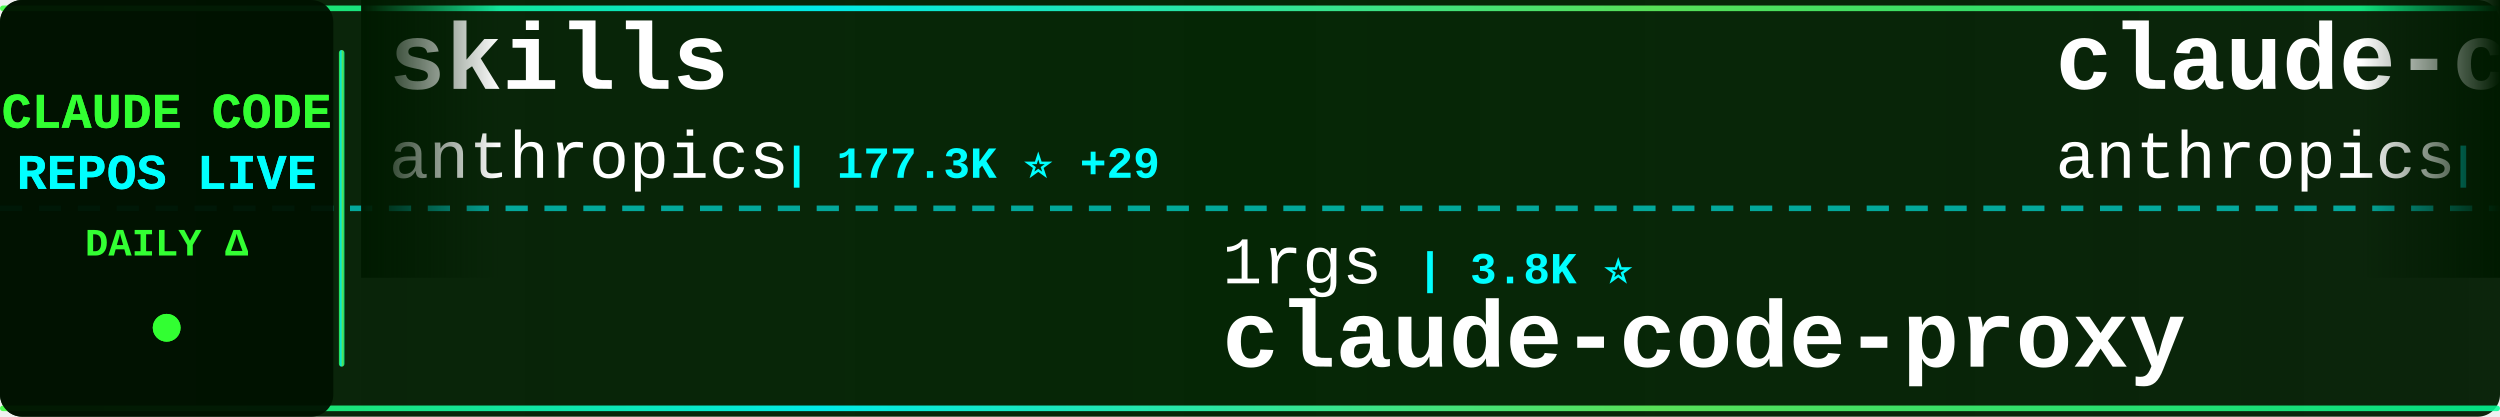
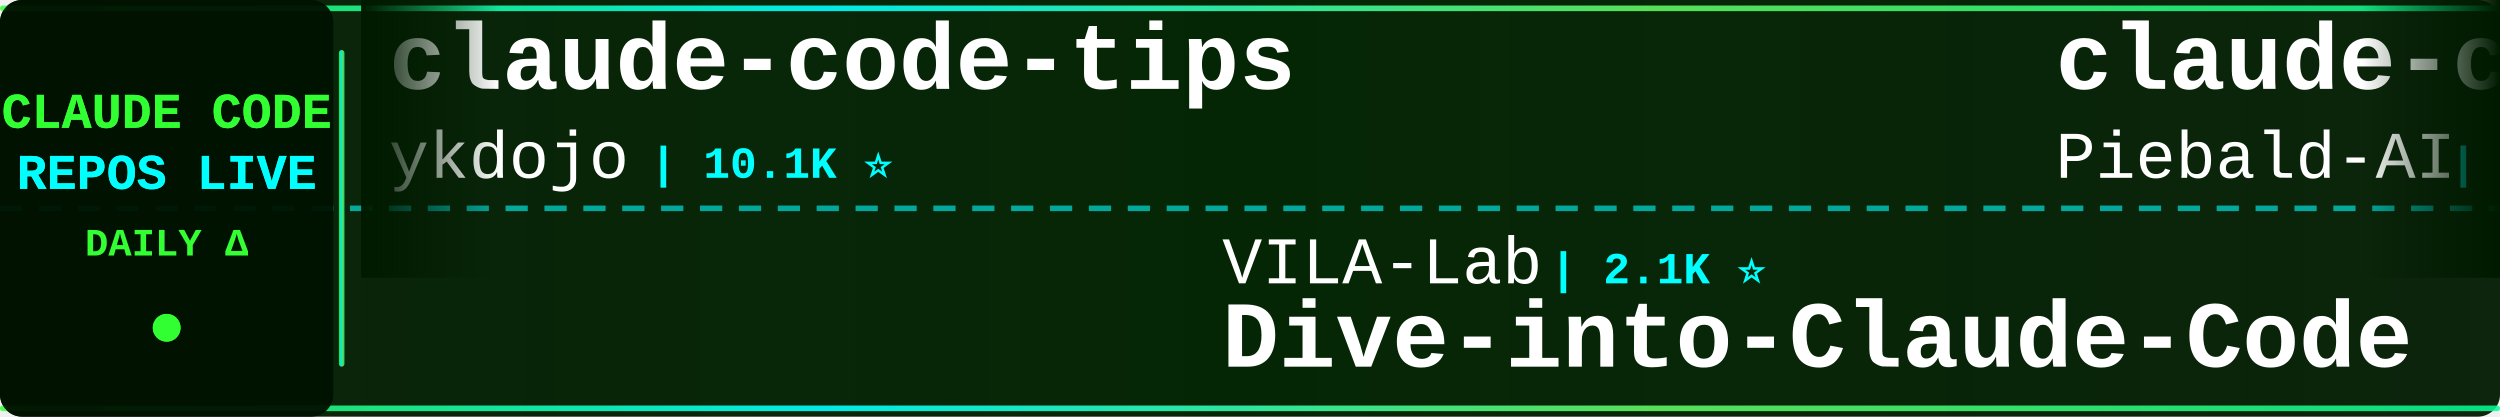
<svg xmlns="http://www.w3.org/2000/svg" width="900" height="150">
  <defs>
    <linearGradient id="tickerBg" x1="0%" y1="0%" x2="100%" y2="0%">
      <stop offset="0%" style="stop-color:#001a00;stop-opacity:0.95" />
      <stop offset="50%" style="stop-color:#002200;stop-opacity:0.98" />
      <stop offset="100%" style="stop-color:#001a00;stop-opacity:0.95" />
    </linearGradient>
    <linearGradient id="borderGrad" x1="0%" y1="0%" x2="100%" y2="0%">
      <stop offset="0%" style="stop-color:#33ff33;stop-opacity:0.85">
        <animate attributeName="stop-opacity" values="0.85;1;0.85" dur="2s" repeatCount="indefinite" />
      </stop>
      <stop offset="33%" style="stop-color:#00ffff;stop-opacity:0.9">
        <animate attributeName="stop-opacity" values="0.9;1;0.9" dur="2.2s" repeatCount="indefinite" />
      </stop>
      <stop offset="66%" style="stop-color:#66ff66;stop-opacity:0.85">
        <animate attributeName="stop-opacity" values="0.85;1;0.85" dur="1.8s" repeatCount="indefinite" />
      </stop>
      <stop offset="100%" style="stop-color:#00ff99;stop-opacity:0.85">
        <animate attributeName="stop-opacity" values="0.85;1;0.85" dur="2s" repeatCount="indefinite" />
      </stop>
    </linearGradient>
    <filter id="textGlow">
      <feGaussianBlur stdDeviation="0.1" result="coloredBlur" />
      <feMerge>
        <feMergeNode in="coloredBlur" />
        <feMergeNode in="SourceGraphic" />
      </feMerge>
    </filter>
    <filter id="metricGlow">
      <feGaussianBlur stdDeviation="0.2" result="coloredBlur" />
      <feMerge>
        <feMergeNode in="coloredBlur" />
        <feMergeNode in="SourceGraphic" />
      </feMerge>
    </filter>
    <linearGradient id="leftFade" x1="0%" y1="0%" x2="100%" y2="0%">
      <stop offset="0%" style="stop-color:#001a00;stop-opacity:1" />
      <stop offset="100%" style="stop-color:#001a00;stop-opacity:0" />
    </linearGradient>
    <linearGradient id="rightFade" x1="0%" y1="0%" x2="100%" y2="0%">
      <stop offset="0%" style="stop-color:#001a00;stop-opacity:0" />
      <stop offset="100%" style="stop-color:#001a00;stop-opacity:1" />
    </linearGradient>
  </defs>
  <rect width="900" height="150" fill="url(#tickerBg)" rx="8" />
  <rect x="0" y="2" width="900" height="2" fill="url(#borderGrad)" rx="1" />
  <rect x="0" y="146" width="900" height="2" fill="url(#borderGrad)" rx="1" />
  <line x1="0" y1="75" x2="900" y2="75" stroke="#00ffff" stroke-width="2" stroke-dasharray="8 6" opacity="0.6" />
  <rect x="0" y="0" width="120" height="150" fill="#001100" opacity="0.95" rx="8" />
  <text x="60" y="46" font-family="'Courier New', monospace" font-size="18" font-weight="bold" fill="#33ff33" text-anchor="middle" filter="url(#textGlow)">
    CLAUDE CODE
  </text>
  <text x="60" y="68" font-family="'Courier New', monospace" font-size="18" font-weight="bold" fill="#00ffff" text-anchor="middle" filter="url(#textGlow)">
    REPOS LIVE
  </text>
  <text x="60" y="92" font-family="'Courier New', monospace" font-size="14" font-weight="bold" fill="#33ff33" text-anchor="middle">
    DAILY Δ
  </text>
  <circle cx="60" cy="118" r="5" fill="#33ff33" filter="url(#metricGlow)">
    <animate attributeName="r" values="4;6;4" dur="1.5s" repeatCount="indefinite" />
    <animate attributeName="opacity" values="0.6;1;0.6" dur="1.5s" repeatCount="indefinite" />
  </circle>
  <rect x="122" y="18" width="2" height="114" fill="url(#borderGrad)" rx="1" />
  <clipPath id="tickerClip">
    <rect x="130" y="0" width="770" height="150" />
  </clipPath>
  <g clip-path="url(#tickerClip)">
    <g id="tickerItems">
      <animateTransform attributeName="transform" attributeType="XML" type="translate" from="0 0" to="-3000 0" dur="54s" repeatCount="indefinite" />
      <g transform="translate(0, 0)">
-         <text x="140" y="32" font-family="'Courier New', monospace" font-size="34" font-weight="bold" fill="#ffffff">skills</text>
-         <text x="140" y="64" font-family="'Courier New', monospace" font-size="24" font-weight="normal" fill="#ffffff" opacity="1.0">anthropics</text>
-         <text x="282" y="64" font-family="'Courier New', monospace" font-size="16" font-weight="bold" fill="#00ffff"> | 177.3K ⭐ +29</text>
+         <text x="140" y="32" font-family="'Courier New', monospace" font-size="34" font-weight="bold" fill="#ffffff">claude-code-tips</text>
+         <text x="140" y="64" font-family="'Courier New', monospace" font-size="24" font-weight="normal" fill="#ffffff" opacity="1.0">ykdojo</text>
+         <text x="234" y="64" font-family="'Courier New', monospace" font-size="16" font-weight="bold" fill="#00ffff"> | 10.1K ⭐</text>
      </g>
      <g transform="translate(300, 0)">
-         <text x="140" y="102" font-family="'Courier New', monospace" font-size="24" font-weight="normal" fill="#ffffff" opacity="1.0">1rgs</text>
-         <text x="210" y="102" font-family="'Courier New', monospace" font-size="16" font-weight="bold" fill="#00ffff"> | 3.8K ⭐</text>
-         <text x="140" y="132" font-family="'Courier New', monospace" font-size="34" font-weight="bold" fill="#ffffff">claude-code-proxy</text>
+         <text x="140" y="102" font-family="'Courier New', monospace" font-size="24" font-weight="normal" fill="#ffffff" opacity="1.0">VILA-Lab</text>
+         <text x="258" y="102" font-family="'Courier New', monospace" font-size="16" font-weight="bold" fill="#00ffff"> | 2.1K ⭐</text>
+         <text x="140" y="132" font-family="'Courier New', monospace" font-size="34" font-weight="bold" fill="#ffffff">Dive-into-Claude-Code</text>
      </g>
      <g transform="translate(600, 0)">
-         <text x="140" y="32" font-family="'Courier New', monospace" font-size="34" font-weight="bold" fill="#ffffff">claude-code-security-rev...</text>
-         <text x="140" y="64" font-family="'Courier New', monospace" font-size="24" font-weight="normal" fill="#ffffff" opacity="1.0">anthropics</text>
-         <text x="282" y="64" font-family="'Courier New', monospace" font-size="16" font-weight="bold" fill="#00ffff"> | 6.3K ⭐</text>
+         <text x="140" y="32" font-family="'Courier New', monospace" font-size="34" font-weight="bold" fill="#ffffff">claude-code-system-promp...</text>
+         <text x="140" y="64" font-family="'Courier New', monospace" font-size="24" font-weight="normal" fill="#ffffff" opacity="1.0">Piebald-AI</text>
+         <text x="282" y="64" font-family="'Courier New', monospace" font-size="16" font-weight="bold" fill="#00ffff"> | 12.7K ⭐</text>
      </g>
      <g transform="translate(900, 0)">
-         <text x="140" y="102" font-family="'Courier New', monospace" font-size="24" font-weight="normal" fill="#ffffff" opacity="1.0">777genius</text>
-         <text x="270" y="102" font-family="'Courier New', monospace" font-size="16" font-weight="bold" fill="#00ffff"> | 933 ⭐</text>
-         <text x="140" y="132" font-family="'Courier New', monospace" font-size="34" font-weight="bold" fill="#ffffff">claude-code-source-code</text>
+         <text x="140" y="102" font-family="'Courier New', monospace" font-size="24" font-weight="normal" fill="#ffffff" opacity="1.0">multica-ai</text>
+         <text x="282" y="102" font-family="'Courier New', monospace" font-size="16" font-weight="bold" fill="#00ffff"> | 214.3K ⭐ +11</text>
+         <text x="140" y="132" font-family="'Courier New', monospace" font-size="34" font-weight="bold" fill="#ffffff">andrej-karpathy-skills</text>
      </g>
      <g transform="translate(1200, 0)">
-         <text x="140" y="32" font-family="'Courier New', monospace" font-size="34" font-weight="bold" fill="#ffffff">claude-code-hooks-master...</text>
-         <text x="140" y="64" font-family="'Courier New', monospace" font-size="24" font-weight="normal" fill="#ffffff" opacity="1.0">disler</text>
-         <text x="234" y="64" font-family="'Courier New', monospace" font-size="16" font-weight="bold" fill="#00ffff"> | 3.9K ⭐</text>
+         <text x="140" y="32" font-family="'Courier New', monospace" font-size="34" font-weight="bold" fill="#ffffff">claude-code-source-code-...</text>
+         <text x="140" y="64" font-family="'Courier New', monospace" font-size="24" font-weight="normal" fill="#ffffff" opacity="1.0">ghuntley</text>
+         <text x="258" y="64" font-family="'Courier New', monospace" font-size="16" font-weight="bold" fill="#00ffff"> | 992 ⭐</text>
      </g>
      <g transform="translate(1500, 0)">
-         <text x="140" y="102" font-family="'Courier New', monospace" font-size="24" font-weight="normal" fill="#ffffff" opacity="1.0">krusemediallc</text>
-         <text x="318" y="102" font-family="'Courier New', monospace" font-size="16" font-weight="bold" fill="#00ffff"> | 1.5K ⭐</text>
-         <text x="140" y="132" font-family="'Courier New', monospace" font-size="34" font-weight="bold" fill="#ffffff">arcads-claude-code</text>
+         <text x="140" y="102" font-family="'Courier New', monospace" font-size="24" font-weight="normal" fill="#ffffff" opacity="1.0">sugyan</text>
+         <text x="234" y="102" font-family="'Courier New', monospace" font-size="16" font-weight="bold" fill="#00ffff"> | 1.1K ⭐</text>
+         <text x="140" y="132" font-family="'Courier New', monospace" font-size="34" font-weight="bold" fill="#ffffff">claude-code-webui</text>
      </g>
      <g transform="translate(1800, 0)">
-         <text x="140" y="32" font-family="'Courier New', monospace" font-size="34" font-weight="bold" fill="#ffffff">free-claude-code</text>
-         <text x="140" y="64" font-family="'Courier New', monospace" font-size="24" font-weight="normal" fill="#ffffff" opacity="1.0">Alishahryar1</text>
-         <text x="306" y="64" font-family="'Courier New', monospace" font-size="16" font-weight="bold" fill="#00ffff"> | 55.5K ⭐ +16</text>
+         <text x="140" y="32" font-family="'Courier New', monospace" font-size="34" font-weight="bold" fill="#ffffff">awesome-claude-code-plug...</text>
+         <text x="140" y="64" font-family="'Courier New', monospace" font-size="24" font-weight="normal" fill="#ffffff" opacity="1.0">ccplugins</text>
+         <text x="270" y="64" font-family="'Courier New', monospace" font-size="16" font-weight="bold" fill="#00ffff"> | 947 ⭐</text>
      </g>
      <g transform="translate(2100, 0)">
-         <text x="140" y="102" font-family="'Courier New', monospace" font-size="24" font-weight="normal" fill="#ffffff" opacity="1.0">chauncygu</text>
-         <text x="270" y="102" font-family="'Courier New', monospace" font-size="16" font-weight="bold" fill="#00ffff"> | 2.8K ⭐ -1</text>
-         <text x="140" y="132" font-family="'Courier New', monospace" font-size="34" font-weight="bold" fill="#ffffff">collection-claude-code-s...</text>
+         <text x="140" y="102" font-family="'Courier New', monospace" font-size="24" font-weight="normal" fill="#ffffff" opacity="1.0">lintsinghua</text>
+         <text x="294" y="102" font-family="'Courier New', monospace" font-size="16" font-weight="bold" fill="#00ffff"> | 4.3K ⭐</text>
+         <text x="140" y="132" font-family="'Courier New', monospace" font-size="34" font-weight="bold" fill="#ffffff">claude-code-book</text>
      </g>
      <g transform="translate(2400, 0)">
-         <text x="140" y="32" font-family="'Courier New', monospace" font-size="34" font-weight="bold" fill="#ffffff">everything-claude-code-z...</text>
-         <text x="140" y="64" font-family="'Courier New', monospace" font-size="24" font-weight="normal" fill="#ffffff" opacity="1.0">xu-xiang</text>
-         <text x="258" y="64" font-family="'Courier New', monospace" font-size="16" font-weight="bold" fill="#00ffff"> | 2.0K ⭐</text>
+         <text x="140" y="32" font-family="'Courier New', monospace" font-size="34" font-weight="bold" fill="#ffffff">oh-my-claudecode</text>
+         <text x="140" y="64" font-family="'Courier New', monospace" font-size="24" font-weight="normal" fill="#ffffff" opacity="1.0">Yeachan-Heo</text>
+         <text x="294" y="64" font-family="'Courier New', monospace" font-size="16" font-weight="bold" fill="#00ffff"> | 39.3K ⭐ -1</text>
      </g>
      <g transform="translate(2700, 0)">
-         <text x="140" y="102" font-family="'Courier New', monospace" font-size="24" font-weight="normal" fill="#ffffff" opacity="1.0">fuergaosi233</text>
-         <text x="306" y="102" font-family="'Courier New', monospace" font-size="16" font-weight="bold" fill="#00ffff"> | 2.8K ⭐</text>
-         <text x="140" y="132" font-family="'Courier New', monospace" font-size="34" font-weight="bold" fill="#ffffff">claude-code-proxy</text>
+         <text x="140" y="102" font-family="'Courier New', monospace" font-size="24" font-weight="normal" fill="#ffffff" opacity="1.0">OneRedOak</text>
+         <text x="270" y="102" font-family="'Courier New', monospace" font-size="16" font-weight="bold" fill="#00ffff"> | 3.9K ⭐</text>
+         <text x="140" y="132" font-family="'Courier New', monospace" font-size="34" font-weight="bold" fill="#ffffff">claude-code-workflows</text>
      </g>
      <g transform="translate(3000, 0)">
-         <text x="140" y="32" font-family="'Courier New', monospace" font-size="34" font-weight="bold" fill="#ffffff">skills</text>
-         <text x="140" y="64" font-family="'Courier New', monospace" font-size="24" font-weight="normal" fill="#ffffff" opacity="1.0">anthropics</text>
-         <text x="282" y="64" font-family="'Courier New', monospace" font-size="16" font-weight="bold" fill="#00ffff"> | 177.3K ⭐ +29</text>
+         <text x="140" y="32" font-family="'Courier New', monospace" font-size="34" font-weight="bold" fill="#ffffff">claude-code-tips</text>
+         <text x="140" y="64" font-family="'Courier New', monospace" font-size="24" font-weight="normal" fill="#ffffff" opacity="1.0">ykdojo</text>
+         <text x="234" y="64" font-family="'Courier New', monospace" font-size="16" font-weight="bold" fill="#00ffff"> | 10.1K ⭐</text>
      </g>
      <g transform="translate(3300, 0)">
-         <text x="140" y="102" font-family="'Courier New', monospace" font-size="24" font-weight="normal" fill="#ffffff" opacity="1.0">1rgs</text>
-         <text x="210" y="102" font-family="'Courier New', monospace" font-size="16" font-weight="bold" fill="#00ffff"> | 3.8K ⭐</text>
-         <text x="140" y="132" font-family="'Courier New', monospace" font-size="34" font-weight="bold" fill="#ffffff">claude-code-proxy</text>
+         <text x="140" y="102" font-family="'Courier New', monospace" font-size="24" font-weight="normal" fill="#ffffff" opacity="1.0">VILA-Lab</text>
+         <text x="258" y="102" font-family="'Courier New', monospace" font-size="16" font-weight="bold" fill="#00ffff"> | 2.1K ⭐</text>
+         <text x="140" y="132" font-family="'Courier New', monospace" font-size="34" font-weight="bold" fill="#ffffff">Dive-into-Claude-Code</text>
      </g>
      <g transform="translate(3600, 0)">
-         <text x="140" y="32" font-family="'Courier New', monospace" font-size="34" font-weight="bold" fill="#ffffff">claude-code-security-rev...</text>
-         <text x="140" y="64" font-family="'Courier New', monospace" font-size="24" font-weight="normal" fill="#ffffff" opacity="1.0">anthropics</text>
-         <text x="282" y="64" font-family="'Courier New', monospace" font-size="16" font-weight="bold" fill="#00ffff"> | 6.3K ⭐</text>
+         <text x="140" y="32" font-family="'Courier New', monospace" font-size="34" font-weight="bold" fill="#ffffff">claude-code-system-promp...</text>
+         <text x="140" y="64" font-family="'Courier New', monospace" font-size="24" font-weight="normal" fill="#ffffff" opacity="1.0">Piebald-AI</text>
+         <text x="282" y="64" font-family="'Courier New', monospace" font-size="16" font-weight="bold" fill="#00ffff"> | 12.7K ⭐</text>
      </g>
      <g transform="translate(3900, 0)">
-         <text x="140" y="102" font-family="'Courier New', monospace" font-size="24" font-weight="normal" fill="#ffffff" opacity="1.0">777genius</text>
-         <text x="270" y="102" font-family="'Courier New', monospace" font-size="16" font-weight="bold" fill="#00ffff"> | 933 ⭐</text>
-         <text x="140" y="132" font-family="'Courier New', monospace" font-size="34" font-weight="bold" fill="#ffffff">claude-code-source-code</text>
+         <text x="140" y="102" font-family="'Courier New', monospace" font-size="24" font-weight="normal" fill="#ffffff" opacity="1.0">multica-ai</text>
+         <text x="282" y="102" font-family="'Courier New', monospace" font-size="16" font-weight="bold" fill="#00ffff"> | 214.3K ⭐ +11</text>
+         <text x="140" y="132" font-family="'Courier New', monospace" font-size="34" font-weight="bold" fill="#ffffff">andrej-karpathy-skills</text>
      </g>
    </g>
  </g>
  <rect x="130" y="0" width="50" height="100" fill="url(#leftFade)" />
  <rect x="850" y="0" width="50" height="100" fill="url(#rightFade)" />
</svg>
